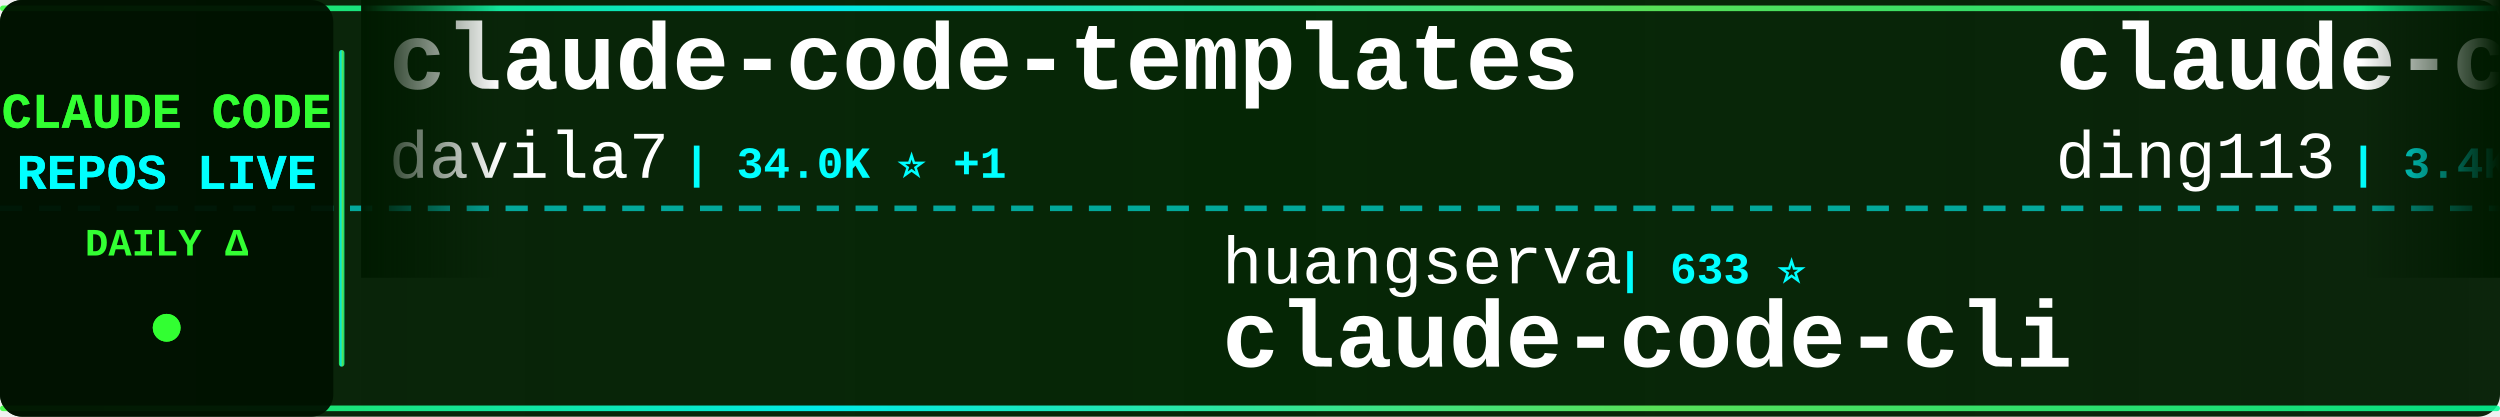
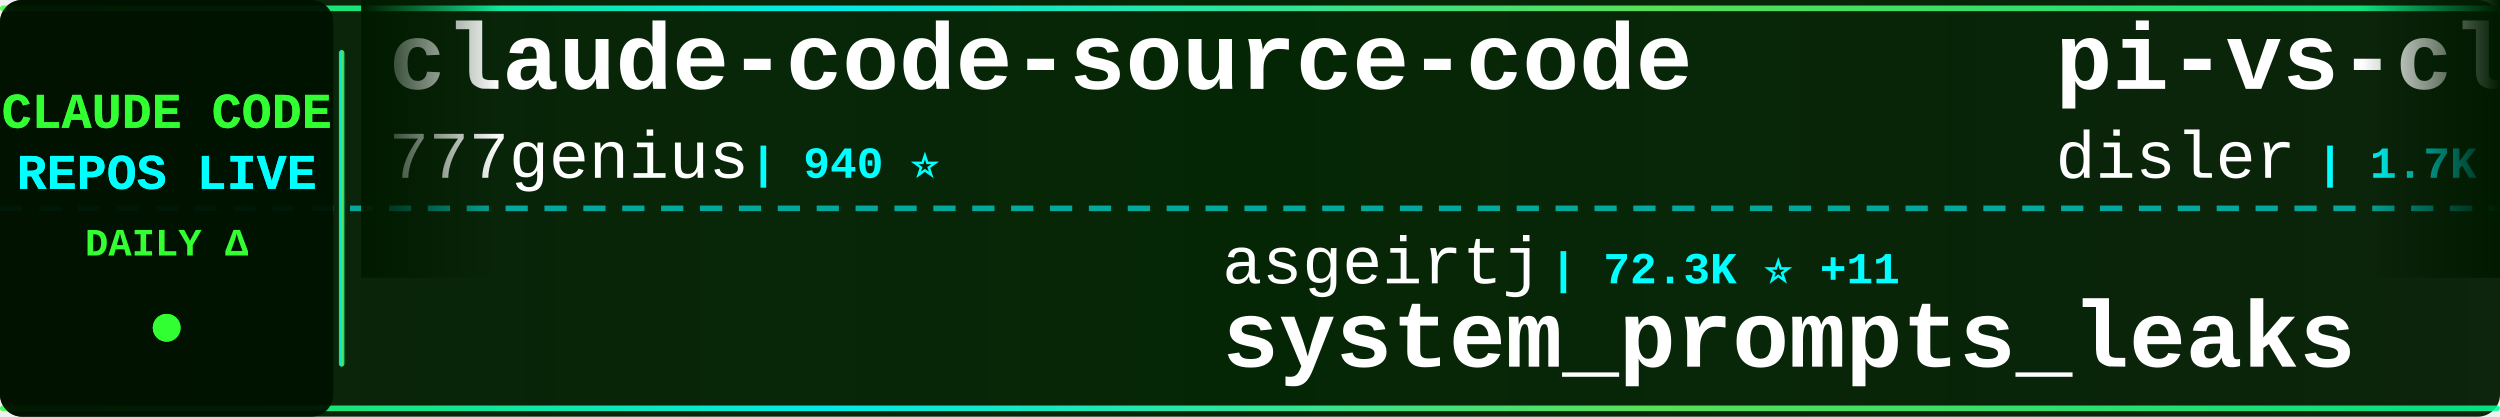
<svg xmlns="http://www.w3.org/2000/svg" width="900" height="150">
  <defs>
    <linearGradient id="tickerBg" x1="0%" y1="0%" x2="100%" y2="0%">
      <stop offset="0%" style="stop-color:#001a00;stop-opacity:0.95" />
      <stop offset="50%" style="stop-color:#002200;stop-opacity:0.98" />
      <stop offset="100%" style="stop-color:#001a00;stop-opacity:0.95" />
    </linearGradient>
    <linearGradient id="borderGrad" x1="0%" y1="0%" x2="100%" y2="0%">
      <stop offset="0%" style="stop-color:#33ff33;stop-opacity:0.85">
        <animate attributeName="stop-opacity" values="0.85;1;0.85" dur="2s" repeatCount="indefinite" />
      </stop>
      <stop offset="33%" style="stop-color:#00ffff;stop-opacity:0.9">
        <animate attributeName="stop-opacity" values="0.9;1;0.9" dur="2.2s" repeatCount="indefinite" />
      </stop>
      <stop offset="66%" style="stop-color:#66ff66;stop-opacity:0.85">
        <animate attributeName="stop-opacity" values="0.85;1;0.85" dur="1.8s" repeatCount="indefinite" />
      </stop>
      <stop offset="100%" style="stop-color:#00ff99;stop-opacity:0.85">
        <animate attributeName="stop-opacity" values="0.85;1;0.85" dur="2s" repeatCount="indefinite" />
      </stop>
    </linearGradient>
    <filter id="textGlow">
      <feGaussianBlur stdDeviation="0.1" result="coloredBlur" />
      <feMerge>
        <feMergeNode in="coloredBlur" />
        <feMergeNode in="SourceGraphic" />
      </feMerge>
    </filter>
    <filter id="metricGlow">
      <feGaussianBlur stdDeviation="0.2" result="coloredBlur" />
      <feMerge>
        <feMergeNode in="coloredBlur" />
        <feMergeNode in="SourceGraphic" />
      </feMerge>
    </filter>
    <linearGradient id="leftFade" x1="0%" y1="0%" x2="100%" y2="0%">
      <stop offset="0%" style="stop-color:#001a00;stop-opacity:1" />
      <stop offset="100%" style="stop-color:#001a00;stop-opacity:0" />
    </linearGradient>
    <linearGradient id="rightFade" x1="0%" y1="0%" x2="100%" y2="0%">
      <stop offset="0%" style="stop-color:#001a00;stop-opacity:0" />
      <stop offset="100%" style="stop-color:#001a00;stop-opacity:1" />
    </linearGradient>
  </defs>
  <rect width="900" height="150" fill="url(#tickerBg)" rx="8" />
  <rect x="0" y="2" width="900" height="2" fill="url(#borderGrad)" rx="1" />
  <rect x="0" y="146" width="900" height="2" fill="url(#borderGrad)" rx="1" />
  <line x1="0" y1="75" x2="900" y2="75" stroke="#00ffff" stroke-width="2" stroke-dasharray="8 6" opacity="0.6" />
  <rect x="0" y="0" width="120" height="150" fill="#001100" opacity="0.95" rx="8" />
  <text x="60" y="46" font-family="'Courier New', monospace" font-size="18" font-weight="bold" fill="#33ff33" text-anchor="middle" filter="url(#textGlow)">
    CLAUDE CODE
  </text>
  <text x="60" y="68" font-family="'Courier New', monospace" font-size="18" font-weight="bold" fill="#00ffff" text-anchor="middle" filter="url(#textGlow)">
    REPOS LIVE
  </text>
  <text x="60" y="92" font-family="'Courier New', monospace" font-size="14" font-weight="bold" fill="#33ff33" text-anchor="middle">
    DAILY Δ
  </text>
  <circle cx="60" cy="118" r="5" fill="#33ff33" filter="url(#metricGlow)">
    <animate attributeName="r" values="4;6;4" dur="1.5s" repeatCount="indefinite" />
    <animate attributeName="opacity" values="0.6;1;0.6" dur="1.5s" repeatCount="indefinite" />
  </circle>
  <rect x="122" y="18" width="2" height="114" fill="url(#borderGrad)" rx="1" />
  <clipPath id="tickerClip">
    <rect x="130" y="0" width="770" height="150" />
  </clipPath>
  <g clip-path="url(#tickerClip)">
    <g id="tickerItems">
      <animateTransform attributeName="transform" attributeType="XML" type="translate" from="0 0" to="-3000 0" dur="54s" repeatCount="indefinite" />
      <g transform="translate(0, 0)">
-         <text x="140" y="32" font-family="'Courier New', monospace" font-size="34" font-weight="bold" fill="#ffffff">claude-code-templates</text>
-         <text x="140" y="64" font-family="'Courier New', monospace" font-size="24" font-weight="normal" fill="#ffffff" opacity="1.0">davila7</text>
-         <text x="246" y="64" font-family="'Courier New', monospace" font-size="16" font-weight="bold" fill="#00ffff"> | 34.0K ⭐ +1</text>
+         <text x="140" y="32" font-family="'Courier New', monospace" font-size="34" font-weight="bold" fill="#ffffff">claude-code-source-code</text>
+         <text x="140" y="64" font-family="'Courier New', monospace" font-size="24" font-weight="normal" fill="#ffffff" opacity="1.0">777genius</text>
+         <text x="270" y="64" font-family="'Courier New', monospace" font-size="16" font-weight="bold" fill="#00ffff"> | 940 ⭐</text>
      </g>
      <g transform="translate(300, 0)">
-         <text x="140" y="102" font-family="'Courier New', monospace" font-size="24" font-weight="normal" fill="#ffffff" opacity="1.0">huangserva</text>
-         <text x="282" y="102" font-family="'Courier New', monospace" font-size="16" font-weight="bold" fill="#00ffff"> | 633 ⭐</text>
-         <text x="140" y="132" font-family="'Courier New', monospace" font-size="34" font-weight="bold" fill="#ffffff">claude-code-cli</text>
+         <text x="140" y="102" font-family="'Courier New', monospace" font-size="24" font-weight="normal" fill="#ffffff" opacity="1.0">asgeirtj</text>
+         <text x="258" y="102" font-family="'Courier New', monospace" font-size="16" font-weight="bold" fill="#00ffff"> | 72.3K ⭐ +11</text>
+         <text x="140" y="132" font-family="'Courier New', monospace" font-size="34" font-weight="bold" fill="#ffffff">system_prompts_leaks</text>
      </g>
      <g transform="translate(600, 0)">
-         <text x="140" y="32" font-family="'Courier New', monospace" font-size="34" font-weight="bold" fill="#ffffff">claude-code-hub</text>
-         <text x="140" y="64" font-family="'Courier New', monospace" font-size="24" font-weight="normal" fill="#ffffff" opacity="1.0">ding113</text>
-         <text x="246" y="64" font-family="'Courier New', monospace" font-size="16" font-weight="bold" fill="#00ffff"> | 3.4K ⭐</text>
+         <text x="140" y="32" font-family="'Courier New', monospace" font-size="34" font-weight="bold" fill="#ffffff">pi-vs-claude-code</text>
+         <text x="140" y="64" font-family="'Courier New', monospace" font-size="24" font-weight="normal" fill="#ffffff" opacity="1.0">disler</text>
+         <text x="234" y="64" font-family="'Courier New', monospace" font-size="16" font-weight="bold" fill="#00ffff"> | 1.7K ⭐</text>
      </g>
      <g transform="translate(900, 0)">
-         <text x="140" y="102" font-family="'Courier New', monospace" font-size="24" font-weight="normal" fill="#ffffff" opacity="1.0">WorldFlowAI</text>
-         <text x="294" y="102" font-family="'Courier New', monospace" font-size="16" font-weight="bold" fill="#00ffff"> | 6.7K ⭐ +4</text>
-         <text x="140" y="132" font-family="'Courier New', monospace" font-size="34" font-weight="bold" fill="#ffffff">everything-claude-code</text>
+         <text x="140" y="102" font-family="'Courier New', monospace" font-size="24" font-weight="normal" fill="#ffffff" opacity="1.0">huangjia2019</text>
+         <text x="306" y="102" font-family="'Courier New', monospace" font-size="16" font-weight="bold" fill="#00ffff"> | 1.2K ⭐</text>
+         <text x="140" y="132" font-family="'Courier New', monospace" font-size="34" font-weight="bold" fill="#ffffff">claude-code-engineering</text>
      </g>
      <g transform="translate(1200, 0)">
-         <text x="140" y="32" font-family="'Courier New', monospace" font-size="34" font-weight="bold" fill="#ffffff">claude-code-from-source</text>
-         <text x="140" y="64" font-family="'Courier New', monospace" font-size="24" font-weight="normal" fill="#ffffff" opacity="1.0">alejandrobalderas</text>
-         <text x="366" y="64" font-family="'Courier New', monospace" font-size="16" font-weight="bold" fill="#00ffff"> | 3.0K ⭐</text>
+         <text x="140" y="32" font-family="'Courier New', monospace" font-size="34" font-weight="bold" fill="#ffffff">my-claude-code-setup</text>
+         <text x="140" y="64" font-family="'Courier New', monospace" font-size="24" font-weight="normal" fill="#ffffff" opacity="1.0">centminmod</text>
+         <text x="282" y="64" font-family="'Courier New', monospace" font-size="16" font-weight="bold" fill="#00ffff"> | 2.7K ⭐ -2</text>
      </g>
      <g transform="translate(1500, 0)">
-         <text x="140" y="102" font-family="'Courier New', monospace" font-size="24" font-weight="normal" fill="#ffffff" opacity="1.0">hangsman</text>
-         <text x="258" y="102" font-family="'Courier New', monospace" font-size="16" font-weight="bold" fill="#00ffff"> | 798 ⭐</text>
-         <text x="140" y="132" font-family="'Courier New', monospace" font-size="34" font-weight="bold" fill="#ffffff">claude-code-source</text>
+         <text x="140" y="102" font-family="'Courier New', monospace" font-size="24" font-weight="normal" fill="#ffffff" opacity="1.0">diet103</text>
+         <text x="246" y="102" font-family="'Courier New', monospace" font-size="16" font-weight="bold" fill="#00ffff"> | 10.1K ⭐</text>
+         <text x="140" y="132" font-family="'Courier New', monospace" font-size="34" font-weight="bold" fill="#ffffff">claude-code-infrastructu...</text>
      </g>
      <g transform="translate(1800, 0)">
-         <text x="140" y="32" font-family="'Courier New', monospace" font-size="34" font-weight="bold" fill="#ffffff">ClaudeCode-Portable</text>
-         <text x="140" y="64" font-family="'Courier New', monospace" font-size="24" font-weight="normal" fill="#ffffff" opacity="1.0">techjarves</text>
-         <text x="282" y="64" font-family="'Courier New', monospace" font-size="16" font-weight="bold" fill="#00ffff"> | 1.6K ⭐</text>
+         <text x="140" y="32" font-family="'Courier New', monospace" font-size="34" font-weight="bold" fill="#ffffff">claude-code-base-action</text>
+         <text x="140" y="64" font-family="'Courier New', monospace" font-size="24" font-weight="normal" fill="#ffffff" opacity="1.0">anthropics</text>
+         <text x="282" y="64" font-family="'Courier New', monospace" font-size="16" font-weight="bold" fill="#00ffff"> | 1.1K ⭐</text>
      </g>
      <g transform="translate(2100, 0)">
-         <text x="140" y="102" font-family="'Courier New', monospace" font-size="24" font-weight="normal" fill="#ffffff" opacity="1.0">kodu-ai</text>
-         <text x="246" y="102" font-family="'Courier New', monospace" font-size="16" font-weight="bold" fill="#00ffff"> | 5.2K ⭐</text>
-         <text x="140" y="132" font-family="'Courier New', monospace" font-size="34" font-weight="bold" fill="#ffffff">claude-coder</text>
+         <text x="140" y="102" font-family="'Courier New', monospace" font-size="24" font-weight="normal" fill="#ffffff" opacity="1.0">repowise-dev</text>
+         <text x="306" y="102" font-family="'Courier New', monospace" font-size="16" font-weight="bold" fill="#00ffff"> | 1.2K ⭐</text>
+         <text x="140" y="132" font-family="'Courier New', monospace" font-size="34" font-weight="bold" fill="#ffffff">claude-code-prompts</text>
      </g>
      <g transform="translate(2400, 0)">
-         <text x="140" y="32" font-family="'Courier New', monospace" font-size="34" font-weight="bold" fill="#ffffff">claude-code-showcase</text>
-         <text x="140" y="64" font-family="'Courier New', monospace" font-size="24" font-weight="normal" fill="#ffffff" opacity="1.0">ChrisWiles</text>
-         <text x="282" y="64" font-family="'Courier New', monospace" font-size="16" font-weight="bold" fill="#00ffff"> | 6.1K ⭐</text>
+         <text x="140" y="32" font-family="'Courier New', monospace" font-size="34" font-weight="bold" fill="#ffffff">claude_code_src</text>
+         <text x="140" y="64" font-family="'Courier New', monospace" font-size="24" font-weight="normal" fill="#ffffff" opacity="1.0">ponponon</text>
+         <text x="258" y="64" font-family="'Courier New', monospace" font-size="16" font-weight="bold" fill="#00ffff"> | 2.3K ⭐</text>
      </g>
      <g transform="translate(2700, 0)">
-         <text x="140" y="102" font-family="'Courier New', monospace" font-size="24" font-weight="normal" fill="#ffffff" opacity="1.0">daymade</text>
-         <text x="246" y="102" font-family="'Courier New', monospace" font-size="16" font-weight="bold" fill="#00ffff"> | 1.5K ⭐</text>
-         <text x="140" y="132" font-family="'Courier New', monospace" font-size="34" font-weight="bold" fill="#ffffff">claude-code-skills</text>
+         <text x="140" y="102" font-family="'Courier New', monospace" font-size="24" font-weight="normal" fill="#ffffff" opacity="1.0">anthropics</text>
+         <text x="282" y="102" font-family="'Courier New', monospace" font-size="16" font-weight="bold" fill="#00ffff"> | 10.0K ⭐ +3</text>
+         <text x="140" y="132" font-family="'Courier New', monospace" font-size="34" font-weight="bold" fill="#ffffff">claude-code-action</text>
      </g>
      <g transform="translate(3000, 0)">
-         <text x="140" y="32" font-family="'Courier New', monospace" font-size="34" font-weight="bold" fill="#ffffff">claude-code-templates</text>
-         <text x="140" y="64" font-family="'Courier New', monospace" font-size="24" font-weight="normal" fill="#ffffff" opacity="1.0">davila7</text>
-         <text x="246" y="64" font-family="'Courier New', monospace" font-size="16" font-weight="bold" fill="#00ffff"> | 34.0K ⭐ +1</text>
+         <text x="140" y="32" font-family="'Courier New', monospace" font-size="34" font-weight="bold" fill="#ffffff">claude-code-source-code</text>
+         <text x="140" y="64" font-family="'Courier New', monospace" font-size="24" font-weight="normal" fill="#ffffff" opacity="1.0">777genius</text>
+         <text x="270" y="64" font-family="'Courier New', monospace" font-size="16" font-weight="bold" fill="#00ffff"> | 940 ⭐</text>
      </g>
      <g transform="translate(3300, 0)">
-         <text x="140" y="102" font-family="'Courier New', monospace" font-size="24" font-weight="normal" fill="#ffffff" opacity="1.0">huangserva</text>
-         <text x="282" y="102" font-family="'Courier New', monospace" font-size="16" font-weight="bold" fill="#00ffff"> | 633 ⭐</text>
-         <text x="140" y="132" font-family="'Courier New', monospace" font-size="34" font-weight="bold" fill="#ffffff">claude-code-cli</text>
+         <text x="140" y="102" font-family="'Courier New', monospace" font-size="24" font-weight="normal" fill="#ffffff" opacity="1.0">asgeirtj</text>
+         <text x="258" y="102" font-family="'Courier New', monospace" font-size="16" font-weight="bold" fill="#00ffff"> | 72.3K ⭐ +11</text>
+         <text x="140" y="132" font-family="'Courier New', monospace" font-size="34" font-weight="bold" fill="#ffffff">system_prompts_leaks</text>
      </g>
      <g transform="translate(3600, 0)">
-         <text x="140" y="32" font-family="'Courier New', monospace" font-size="34" font-weight="bold" fill="#ffffff">claude-code-hub</text>
-         <text x="140" y="64" font-family="'Courier New', monospace" font-size="24" font-weight="normal" fill="#ffffff" opacity="1.0">ding113</text>
-         <text x="246" y="64" font-family="'Courier New', monospace" font-size="16" font-weight="bold" fill="#00ffff"> | 3.4K ⭐</text>
+         <text x="140" y="32" font-family="'Courier New', monospace" font-size="34" font-weight="bold" fill="#ffffff">pi-vs-claude-code</text>
+         <text x="140" y="64" font-family="'Courier New', monospace" font-size="24" font-weight="normal" fill="#ffffff" opacity="1.0">disler</text>
+         <text x="234" y="64" font-family="'Courier New', monospace" font-size="16" font-weight="bold" fill="#00ffff"> | 1.7K ⭐</text>
      </g>
      <g transform="translate(3900, 0)">
-         <text x="140" y="102" font-family="'Courier New', monospace" font-size="24" font-weight="normal" fill="#ffffff" opacity="1.0">WorldFlowAI</text>
-         <text x="294" y="102" font-family="'Courier New', monospace" font-size="16" font-weight="bold" fill="#00ffff"> | 6.7K ⭐ +4</text>
-         <text x="140" y="132" font-family="'Courier New', monospace" font-size="34" font-weight="bold" fill="#ffffff">everything-claude-code</text>
+         <text x="140" y="102" font-family="'Courier New', monospace" font-size="24" font-weight="normal" fill="#ffffff" opacity="1.0">huangjia2019</text>
+         <text x="306" y="102" font-family="'Courier New', monospace" font-size="16" font-weight="bold" fill="#00ffff"> | 1.2K ⭐</text>
+         <text x="140" y="132" font-family="'Courier New', monospace" font-size="34" font-weight="bold" fill="#ffffff">claude-code-engineering</text>
      </g>
    </g>
  </g>
  <rect x="130" y="0" width="50" height="100" fill="url(#leftFade)" />
  <rect x="850" y="0" width="50" height="100" fill="url(#rightFade)" />
</svg>
